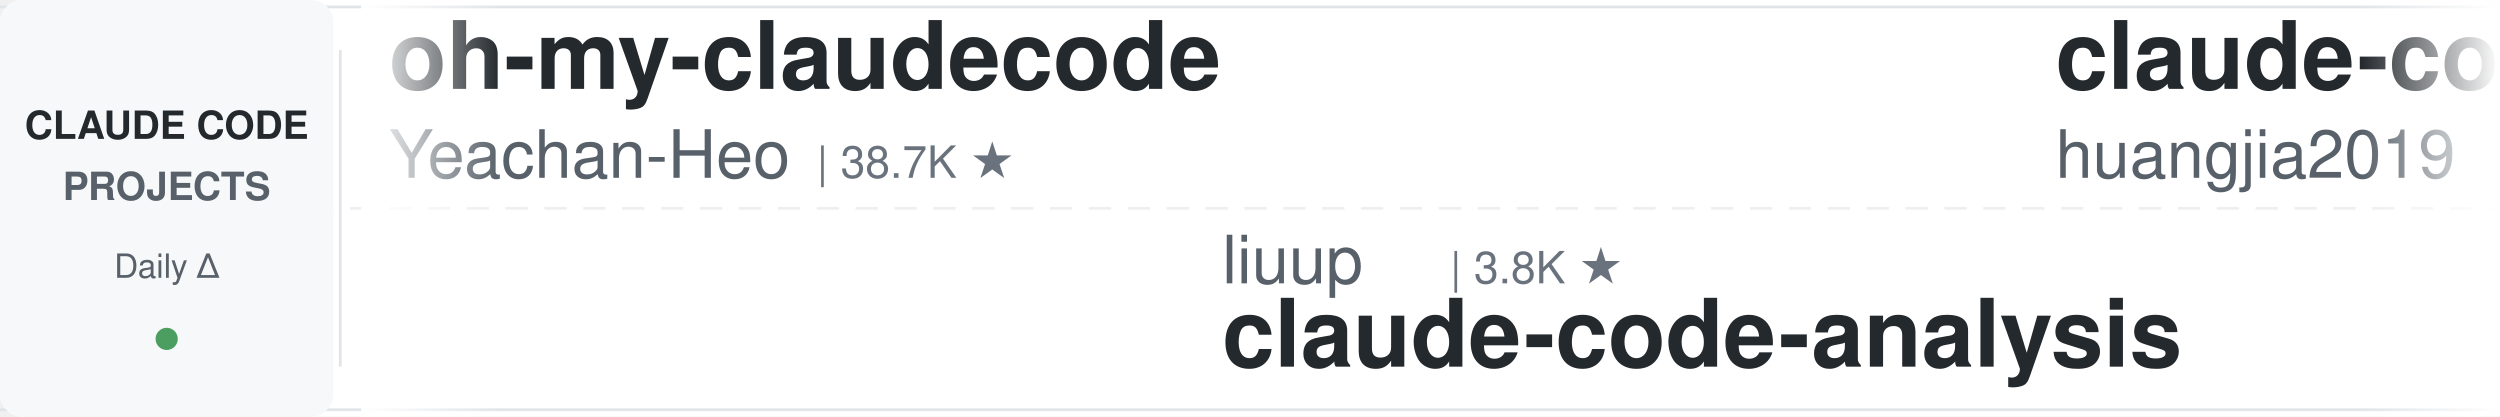
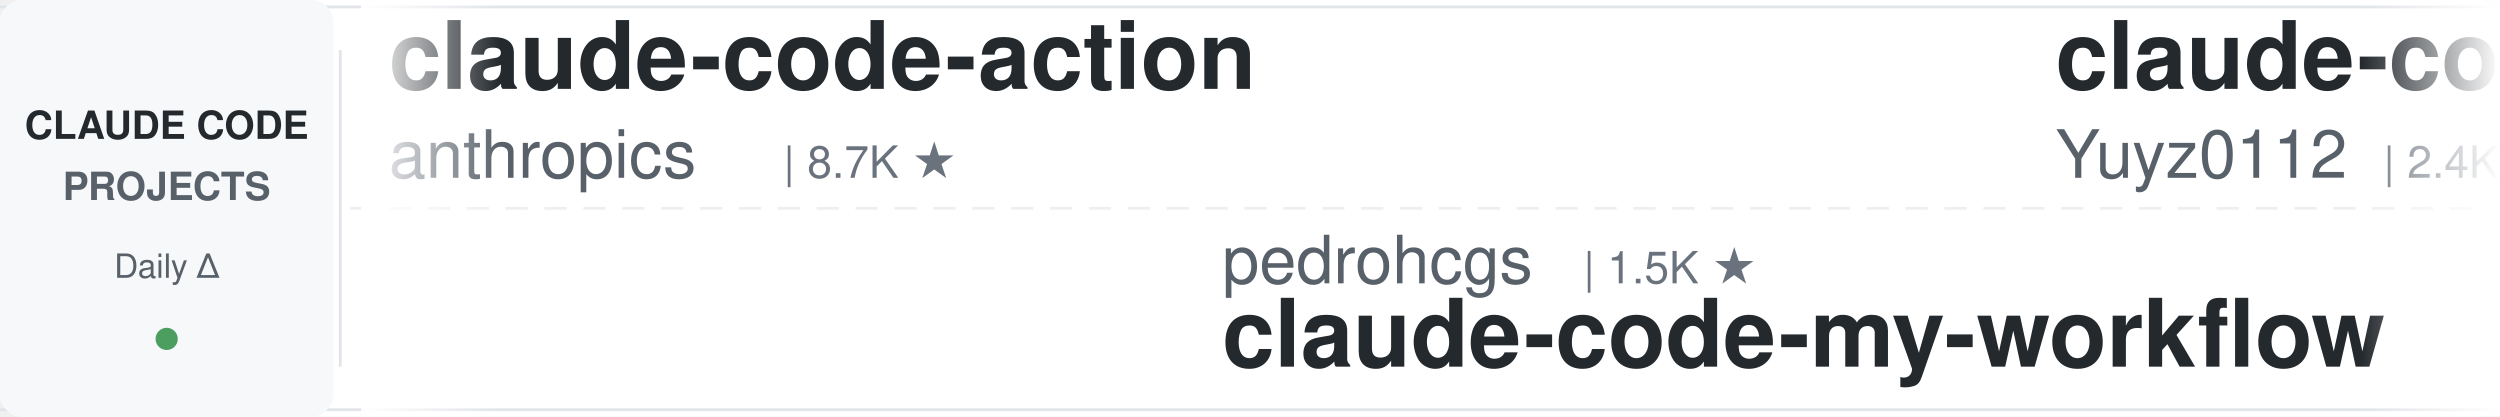
<svg xmlns="http://www.w3.org/2000/svg" width="900" height="150">
  <defs>
    <linearGradient id="leftFade" x1="0%" y1="0%" x2="100%" y2="0%">
      <stop offset="0%" style="stop-color:#ffffff;stop-opacity:1" />
      <stop offset="100%" style="stop-color:#ffffff;stop-opacity:0" />
    </linearGradient>
    <linearGradient id="rightFade" x1="0%" y1="0%" x2="100%" y2="0%">
      <stop offset="0%" style="stop-color:#ffffff;stop-opacity:0" />
      <stop offset="100%" style="stop-color:#ffffff;stop-opacity:1" />
    </linearGradient>
  </defs>
  <rect width="900" height="150" fill="#ffffff" rx="8" />
  <rect x="0" y="2" width="900" height="1" fill="#e1e4e8" />
  <rect x="0" y="147" width="900" height="1" fill="#e1e4e8" />
  <line x1="0" y1="75" x2="900" y2="75" stroke="#e1e4e8" stroke-width="1" stroke-dasharray="8 6" opacity="0.6" />
  <rect x="0" y="0" width="120" height="150" fill="#f6f8fa" rx="8" />
  <text x="60" y="50" font-family="-apple-system, BlinkMacSystemFont, 'Segoe UI', Helvetica, Arial, sans-serif" font-size="14" font-weight="600" fill="#24292e" text-anchor="middle">CLAUDE CODE</text>
  <text x="60" y="72" font-family="-apple-system, BlinkMacSystemFont, 'Segoe UI', Helvetica, Arial, sans-serif" font-size="14" font-weight="600" fill="#586069" text-anchor="middle">PROJECTS</text>
  <text x="60" y="100" font-family="-apple-system, BlinkMacSystemFont, 'Segoe UI', Helvetica, Arial, sans-serif" font-size="12" font-weight="500" fill="#586069" text-anchor="middle">Daily Δ</text>
  <circle cx="60" cy="122" r="4" fill="#22863a" opacity="0.8" />
  <rect x="122" y="18" width="1" height="114" fill="#e1e4e8" />
  <clipPath id="tickerClip">
    <rect x="130" y="0" width="770" height="150" />
  </clipPath>
  <g clip-path="url(#tickerClip)">
    <g id="tickerItems">
      <animateTransform attributeName="transform" attributeType="XML" type="translate" from="0 0" to="-3000 0" dur="54s" repeatCount="indefinite" />
      <g transform="translate(0, 0)">
-         <text x="140" y="32" font-family="-apple-system, BlinkMacSystemFont, 'Segoe UI', Helvetica, Arial, sans-serif" font-size="34" font-weight="600" fill="#24292e">oh-my-claudecode</text>
-         <text x="140" y="64" font-family="-apple-system, BlinkMacSystemFont, 'Segoe UI', Helvetica, Arial, sans-serif" font-size="24" font-weight="400" fill="#586069">Yeachan-Heo</text>
-         <text x="294" y="64" font-family="-apple-system, BlinkMacSystemFont, 'Segoe UI', Helvetica, Arial, sans-serif" font-size="16" font-weight="500" fill="#6a737d">| 38.7K ★</text>
+         <text x="140" y="32" font-family="-apple-system, BlinkMacSystemFont, 'Segoe UI', Helvetica, Arial, sans-serif" font-size="34" font-weight="600" fill="#24292e">claude-code-action</text>
+         <text x="140" y="64" font-family="-apple-system, BlinkMacSystemFont, 'Segoe UI', Helvetica, Arial, sans-serif" font-size="24" font-weight="400" fill="#586069">anthropics</text>
+         <text x="282" y="64" font-family="-apple-system, BlinkMacSystemFont, 'Segoe UI', Helvetica, Arial, sans-serif" font-size="16" font-weight="500" fill="#6a737d">| 8.7K ★</text>
      </g>
      <g transform="translate(300, 0)">
-         <text x="140" y="102" font-family="-apple-system, BlinkMacSystemFont, 'Segoe UI', Helvetica, Arial, sans-serif" font-size="24" font-weight="400" fill="#586069">liuup</text>
-         <text x="222" y="102" font-family="-apple-system, BlinkMacSystemFont, 'Segoe UI', Helvetica, Arial, sans-serif" font-size="16" font-weight="500" fill="#6a737d">| 3.8K ★</text>
-         <text x="140" y="132" font-family="-apple-system, BlinkMacSystemFont, 'Segoe UI', Helvetica, Arial, sans-serif" font-size="34" font-weight="600" fill="#24292e">claude-code-analysis</text>
+         <text x="140" y="102" font-family="-apple-system, BlinkMacSystemFont, 'Segoe UI', Helvetica, Arial, sans-serif" font-size="24" font-weight="400" fill="#586069">pedrohcgs</text>
+         <text x="270" y="102" font-family="-apple-system, BlinkMacSystemFont, 'Segoe UI', Helvetica, Arial, sans-serif" font-size="16" font-weight="500" fill="#6a737d">| 1.5K ★</text>
+         <text x="140" y="132" font-family="-apple-system, BlinkMacSystemFont, 'Segoe UI', Helvetica, Arial, sans-serif" font-size="34" font-weight="600" fill="#24292e">claude-code-my-workflow</text>
      </g>
      <g transform="translate(600, 0)">
-         <text x="140" y="32" font-family="-apple-system, BlinkMacSystemFont, 'Segoe UI', Helvetica, Arial, sans-serif" font-size="34" font-weight="600" fill="#24292e">claude-code-engineering</text>
-         <text x="140" y="64" font-family="-apple-system, BlinkMacSystemFont, 'Segoe UI', Helvetica, Arial, sans-serif" font-size="24" font-weight="400" fill="#586069">huangjia2019</text>
-         <text x="306" y="64" font-family="-apple-system, BlinkMacSystemFont, 'Segoe UI', Helvetica, Arial, sans-serif" font-size="16" font-weight="500" fill="#6a737d">| 1.1K ★</text>
+         <text x="140" y="32" font-family="-apple-system, BlinkMacSystemFont, 'Segoe UI', Helvetica, Arial, sans-serif" font-size="34" font-weight="600" fill="#24292e">claude-code-reverse</text>
+         <text x="140" y="64" font-family="-apple-system, BlinkMacSystemFont, 'Segoe UI', Helvetica, Arial, sans-serif" font-size="24" font-weight="400" fill="#586069">Yuyz0112</text>
+         <text x="258" y="64" font-family="-apple-system, BlinkMacSystemFont, 'Segoe UI', Helvetica, Arial, sans-serif" font-size="16" font-weight="500" fill="#6a737d">| 2.4K ★</text>
      </g>
      <g transform="translate(900, 0)">
-         <text x="140" y="102" font-family="-apple-system, BlinkMacSystemFont, 'Segoe UI', Helvetica, Arial, sans-serif" font-size="24" font-weight="400" fill="#586069">digitalsamba</text>
-         <text x="306" y="102" font-family="-apple-system, BlinkMacSystemFont, 'Segoe UI', Helvetica, Arial, sans-serif" font-size="16" font-weight="500" fill="#6a737d">| 2.0K ★</text>
-         <text x="140" y="132" font-family="-apple-system, BlinkMacSystemFont, 'Segoe UI', Helvetica, Arial, sans-serif" font-size="34" font-weight="600" fill="#24292e">claude-code-video-toolki...</text>
+         <text x="140" y="102" font-family="-apple-system, BlinkMacSystemFont, 'Segoe UI', Helvetica, Arial, sans-serif" font-size="24" font-weight="400" fill="#586069">lorryjovens-hub</text>
+         <text x="342" y="102" font-family="-apple-system, BlinkMacSystemFont, 'Segoe UI', Helvetica, Arial, sans-serif" font-size="16" font-weight="500" fill="#6a737d">| 1.7K ★</text>
+         <text x="140" y="132" font-family="-apple-system, BlinkMacSystemFont, 'Segoe UI', Helvetica, Arial, sans-serif" font-size="34" font-weight="600" fill="#24292e">claude-code-rust</text>
      </g>
      <g transform="translate(1200, 0)">
-         <text x="140" y="32" font-family="-apple-system, BlinkMacSystemFont, 'Segoe UI', Helvetica, Arial, sans-serif" font-size="34" font-weight="600" fill="#24292e">sc-claude-code-files</text>
-         <text x="140" y="64" font-family="-apple-system, BlinkMacSystemFont, 'Segoe UI', Helvetica, Arial, sans-serif" font-size="24" font-weight="400" fill="#586069">https-deeplearning-ai</text>
-         <text x="414" y="64" font-family="-apple-system, BlinkMacSystemFont, 'Segoe UI', Helvetica, Arial, sans-serif" font-size="16" font-weight="500" fill="#6a737d">| 544 ★</text>
+         <text x="140" y="32" font-family="-apple-system, BlinkMacSystemFont, 'Segoe UI', Helvetica, Arial, sans-serif" font-size="34" font-weight="600" fill="#24292e">free-claude-code</text>
+         <text x="140" y="64" font-family="-apple-system, BlinkMacSystemFont, 'Segoe UI', Helvetica, Arial, sans-serif" font-size="24" font-weight="400" fill="#586069">Alishahryar1</text>
+         <text x="306" y="64" font-family="-apple-system, BlinkMacSystemFont, 'Segoe UI', Helvetica, Arial, sans-serif" font-size="16" font-weight="500" fill="#6a737d">| 47.3K ★</text>
      </g>
      <g transform="translate(1500, 0)">
-         <text x="140" y="102" font-family="-apple-system, BlinkMacSystemFont, 'Segoe UI', Helvetica, Arial, sans-serif" font-size="24" font-weight="400" fill="#586069">disler</text>
-         <text x="234" y="102" font-family="-apple-system, BlinkMacSystemFont, 'Segoe UI', Helvetica, Arial, sans-serif" font-size="16" font-weight="500" fill="#6a737d">| 1.6K ★</text>
-         <text x="140" y="132" font-family="-apple-system, BlinkMacSystemFont, 'Segoe UI', Helvetica, Arial, sans-serif" font-size="34" font-weight="600" fill="#24292e">pi-vs-claude-code</text>
+         <text x="140" y="102" font-family="-apple-system, BlinkMacSystemFont, 'Segoe UI', Helvetica, Arial, sans-serif" font-size="24" font-weight="400" fill="#586069">JrCx7scC</text>
+         <text x="258" y="102" font-family="-apple-system, BlinkMacSystemFont, 'Segoe UI', Helvetica, Arial, sans-serif" font-size="16" font-weight="500" fill="#6a737d">| 374 ★</text>
+         <text x="140" y="132" font-family="-apple-system, BlinkMacSystemFont, 'Segoe UI', Helvetica, Arial, sans-serif" font-size="34" font-weight="600" fill="#24292e">claude-code-source</text>
      </g>
      <g transform="translate(1800, 0)">
-         <text x="140" y="32" font-family="-apple-system, BlinkMacSystemFont, 'Segoe UI', Helvetica, Arial, sans-serif" font-size="34" font-weight="600" fill="#24292e">claude-code-settings</text>
-         <text x="140" y="64" font-family="-apple-system, BlinkMacSystemFont, 'Segoe UI', Helvetica, Arial, sans-serif" font-size="24" font-weight="400" fill="#586069">feiskyer</text>
-         <text x="258" y="64" font-family="-apple-system, BlinkMacSystemFont, 'Segoe UI', Helvetica, Arial, sans-serif" font-size="16" font-weight="500" fill="#6a737d">| 1.6K ★</text>
+         <text x="140" y="32" font-family="-apple-system, BlinkMacSystemFont, 'Segoe UI', Helvetica, Arial, sans-serif" font-size="34" font-weight="600" fill="#24292e">claude-code-transcripts</text>
+         <text x="140" y="64" font-family="-apple-system, BlinkMacSystemFont, 'Segoe UI', Helvetica, Arial, sans-serif" font-size="24" font-weight="400" fill="#586069">simonw</text>
+         <text x="234" y="64" font-family="-apple-system, BlinkMacSystemFont, 'Segoe UI', Helvetica, Arial, sans-serif" font-size="16" font-weight="500" fill="#6a737d">| 1.7K ★</text>
      </g>
      <g transform="translate(2100, 0)">
-         <text x="140" y="102" font-family="-apple-system, BlinkMacSystemFont, 'Segoe UI', Helvetica, Arial, sans-serif" font-size="24" font-weight="400" fill="#586069">FlorianBruniaux</text>
-         <text x="342" y="102" font-family="-apple-system, BlinkMacSystemFont, 'Segoe UI', Helvetica, Arial, sans-serif" font-size="16" font-weight="500" fill="#6a737d">| 5.8K ★</text>
-         <text x="140" y="132" font-family="-apple-system, BlinkMacSystemFont, 'Segoe UI', Helvetica, Arial, sans-serif" font-size="34" font-weight="600" fill="#24292e">claude-code-ultimate-gui...</text>
+         <text x="140" y="102" font-family="-apple-system, BlinkMacSystemFont, 'Segoe UI', Helvetica, Arial, sans-serif" font-size="24" font-weight="400" fill="#586069">nicedreamzapp</text>
+         <text x="318" y="102" font-family="-apple-system, BlinkMacSystemFont, 'Segoe UI', Helvetica, Arial, sans-serif" font-size="16" font-weight="500" fill="#6a737d">| 3.2K ★</text>
+         <text x="140" y="132" font-family="-apple-system, BlinkMacSystemFont, 'Segoe UI', Helvetica, Arial, sans-serif" font-size="34" font-weight="600" fill="#24292e">claude-code-local</text>
      </g>
      <g transform="translate(2400, 0)">
-         <text x="140" y="32" font-family="-apple-system, BlinkMacSystemFont, 'Segoe UI', Helvetica, Arial, sans-serif" font-size="34" font-weight="600" fill="#24292e">claude-code-tudou</text>
-         <text x="140" y="64" font-family="-apple-system, BlinkMacSystemFont, 'Segoe UI', Helvetica, Arial, sans-serif" font-size="24" font-weight="400" fill="#586069">AICoderTudou</text>
-         <text x="306" y="64" font-family="-apple-system, BlinkMacSystemFont, 'Segoe UI', Helvetica, Arial, sans-serif" font-size="16" font-weight="500" fill="#6a737d">| 496 ★</text>
+         <text x="140" y="32" font-family="-apple-system, BlinkMacSystemFont, 'Segoe UI', Helvetica, Arial, sans-serif" font-size="34" font-weight="600" fill="#24292e">andrej-karpathy-skills</text>
+         <text x="140" y="64" font-family="-apple-system, BlinkMacSystemFont, 'Segoe UI', Helvetica, Arial, sans-serif" font-size="24" font-weight="400" fill="#586069">multica-ai</text>
+         <text x="282" y="64" font-family="-apple-system, BlinkMacSystemFont, 'Segoe UI', Helvetica, Arial, sans-serif" font-size="16" font-weight="500" fill="#6a737d">| 205.4K ★</text>
      </g>
      <g transform="translate(2700, 0)">
-         <text x="140" y="102" font-family="-apple-system, BlinkMacSystemFont, 'Segoe UI', Helvetica, Arial, sans-serif" font-size="24" font-weight="400" fill="#586069">oboard</text>
-         <text x="234" y="102" font-family="-apple-system, BlinkMacSystemFont, 'Segoe UI', Helvetica, Arial, sans-serif" font-size="16" font-weight="500" fill="#6a737d">| 3.3K ★</text>
-         <text x="140" y="132" font-family="-apple-system, BlinkMacSystemFont, 'Segoe UI', Helvetica, Arial, sans-serif" font-size="34" font-weight="600" fill="#24292e">claude-code-rev</text>
+         <text x="140" y="102" font-family="-apple-system, BlinkMacSystemFont, 'Segoe UI', Helvetica, Arial, sans-serif" font-size="24" font-weight="400" fill="#586069">feiskyer</text>
+         <text x="258" y="102" font-family="-apple-system, BlinkMacSystemFont, 'Segoe UI', Helvetica, Arial, sans-serif" font-size="16" font-weight="500" fill="#6a737d">| 1.6K ★</text>
+         <text x="140" y="132" font-family="-apple-system, BlinkMacSystemFont, 'Segoe UI', Helvetica, Arial, sans-serif" font-size="34" font-weight="600" fill="#24292e">claude-code-settings</text>
      </g>
      <g transform="translate(3000, 0)">
-         <text x="140" y="32" font-family="-apple-system, BlinkMacSystemFont, 'Segoe UI', Helvetica, Arial, sans-serif" font-size="34" font-weight="600" fill="#24292e">oh-my-claudecode</text>
-         <text x="140" y="64" font-family="-apple-system, BlinkMacSystemFont, 'Segoe UI', Helvetica, Arial, sans-serif" font-size="24" font-weight="400" fill="#586069">Yeachan-Heo</text>
-         <text x="294" y="64" font-family="-apple-system, BlinkMacSystemFont, 'Segoe UI', Helvetica, Arial, sans-serif" font-size="16" font-weight="500" fill="#6a737d">| 38.7K ★</text>
+         <text x="140" y="32" font-family="-apple-system, BlinkMacSystemFont, 'Segoe UI', Helvetica, Arial, sans-serif" font-size="34" font-weight="600" fill="#24292e">claude-code-action</text>
+         <text x="140" y="64" font-family="-apple-system, BlinkMacSystemFont, 'Segoe UI', Helvetica, Arial, sans-serif" font-size="24" font-weight="400" fill="#586069">anthropics</text>
+         <text x="282" y="64" font-family="-apple-system, BlinkMacSystemFont, 'Segoe UI', Helvetica, Arial, sans-serif" font-size="16" font-weight="500" fill="#6a737d">| 8.7K ★</text>
      </g>
      <g transform="translate(3300, 0)">
-         <text x="140" y="102" font-family="-apple-system, BlinkMacSystemFont, 'Segoe UI', Helvetica, Arial, sans-serif" font-size="24" font-weight="400" fill="#586069">liuup</text>
-         <text x="222" y="102" font-family="-apple-system, BlinkMacSystemFont, 'Segoe UI', Helvetica, Arial, sans-serif" font-size="16" font-weight="500" fill="#6a737d">| 3.8K ★</text>
-         <text x="140" y="132" font-family="-apple-system, BlinkMacSystemFont, 'Segoe UI', Helvetica, Arial, sans-serif" font-size="34" font-weight="600" fill="#24292e">claude-code-analysis</text>
+         <text x="140" y="102" font-family="-apple-system, BlinkMacSystemFont, 'Segoe UI', Helvetica, Arial, sans-serif" font-size="24" font-weight="400" fill="#586069">pedrohcgs</text>
+         <text x="270" y="102" font-family="-apple-system, BlinkMacSystemFont, 'Segoe UI', Helvetica, Arial, sans-serif" font-size="16" font-weight="500" fill="#6a737d">| 1.5K ★</text>
+         <text x="140" y="132" font-family="-apple-system, BlinkMacSystemFont, 'Segoe UI', Helvetica, Arial, sans-serif" font-size="34" font-weight="600" fill="#24292e">claude-code-my-workflow</text>
      </g>
      <g transform="translate(3600, 0)">
-         <text x="140" y="32" font-family="-apple-system, BlinkMacSystemFont, 'Segoe UI', Helvetica, Arial, sans-serif" font-size="34" font-weight="600" fill="#24292e">claude-code-engineering</text>
-         <text x="140" y="64" font-family="-apple-system, BlinkMacSystemFont, 'Segoe UI', Helvetica, Arial, sans-serif" font-size="24" font-weight="400" fill="#586069">huangjia2019</text>
-         <text x="306" y="64" font-family="-apple-system, BlinkMacSystemFont, 'Segoe UI', Helvetica, Arial, sans-serif" font-size="16" font-weight="500" fill="#6a737d">| 1.1K ★</text>
+         <text x="140" y="32" font-family="-apple-system, BlinkMacSystemFont, 'Segoe UI', Helvetica, Arial, sans-serif" font-size="34" font-weight="600" fill="#24292e">claude-code-reverse</text>
+         <text x="140" y="64" font-family="-apple-system, BlinkMacSystemFont, 'Segoe UI', Helvetica, Arial, sans-serif" font-size="24" font-weight="400" fill="#586069">Yuyz0112</text>
+         <text x="258" y="64" font-family="-apple-system, BlinkMacSystemFont, 'Segoe UI', Helvetica, Arial, sans-serif" font-size="16" font-weight="500" fill="#6a737d">| 2.4K ★</text>
      </g>
      <g transform="translate(3900, 0)">
-         <text x="140" y="102" font-family="-apple-system, BlinkMacSystemFont, 'Segoe UI', Helvetica, Arial, sans-serif" font-size="24" font-weight="400" fill="#586069">digitalsamba</text>
-         <text x="306" y="102" font-family="-apple-system, BlinkMacSystemFont, 'Segoe UI', Helvetica, Arial, sans-serif" font-size="16" font-weight="500" fill="#6a737d">| 2.0K ★</text>
-         <text x="140" y="132" font-family="-apple-system, BlinkMacSystemFont, 'Segoe UI', Helvetica, Arial, sans-serif" font-size="34" font-weight="600" fill="#24292e">claude-code-video-toolki...</text>
+         <text x="140" y="102" font-family="-apple-system, BlinkMacSystemFont, 'Segoe UI', Helvetica, Arial, sans-serif" font-size="24" font-weight="400" fill="#586069">lorryjovens-hub</text>
+         <text x="342" y="102" font-family="-apple-system, BlinkMacSystemFont, 'Segoe UI', Helvetica, Arial, sans-serif" font-size="16" font-weight="500" fill="#6a737d">| 1.7K ★</text>
+         <text x="140" y="132" font-family="-apple-system, BlinkMacSystemFont, 'Segoe UI', Helvetica, Arial, sans-serif" font-size="34" font-weight="600" fill="#24292e">claude-code-rust</text>
      </g>
    </g>
  </g>
  <rect x="130" y="0" width="50" height="150" fill="url(#leftFade)" />
  <rect x="850" y="0" width="50" height="150" fill="url(#rightFade)" />
</svg>
